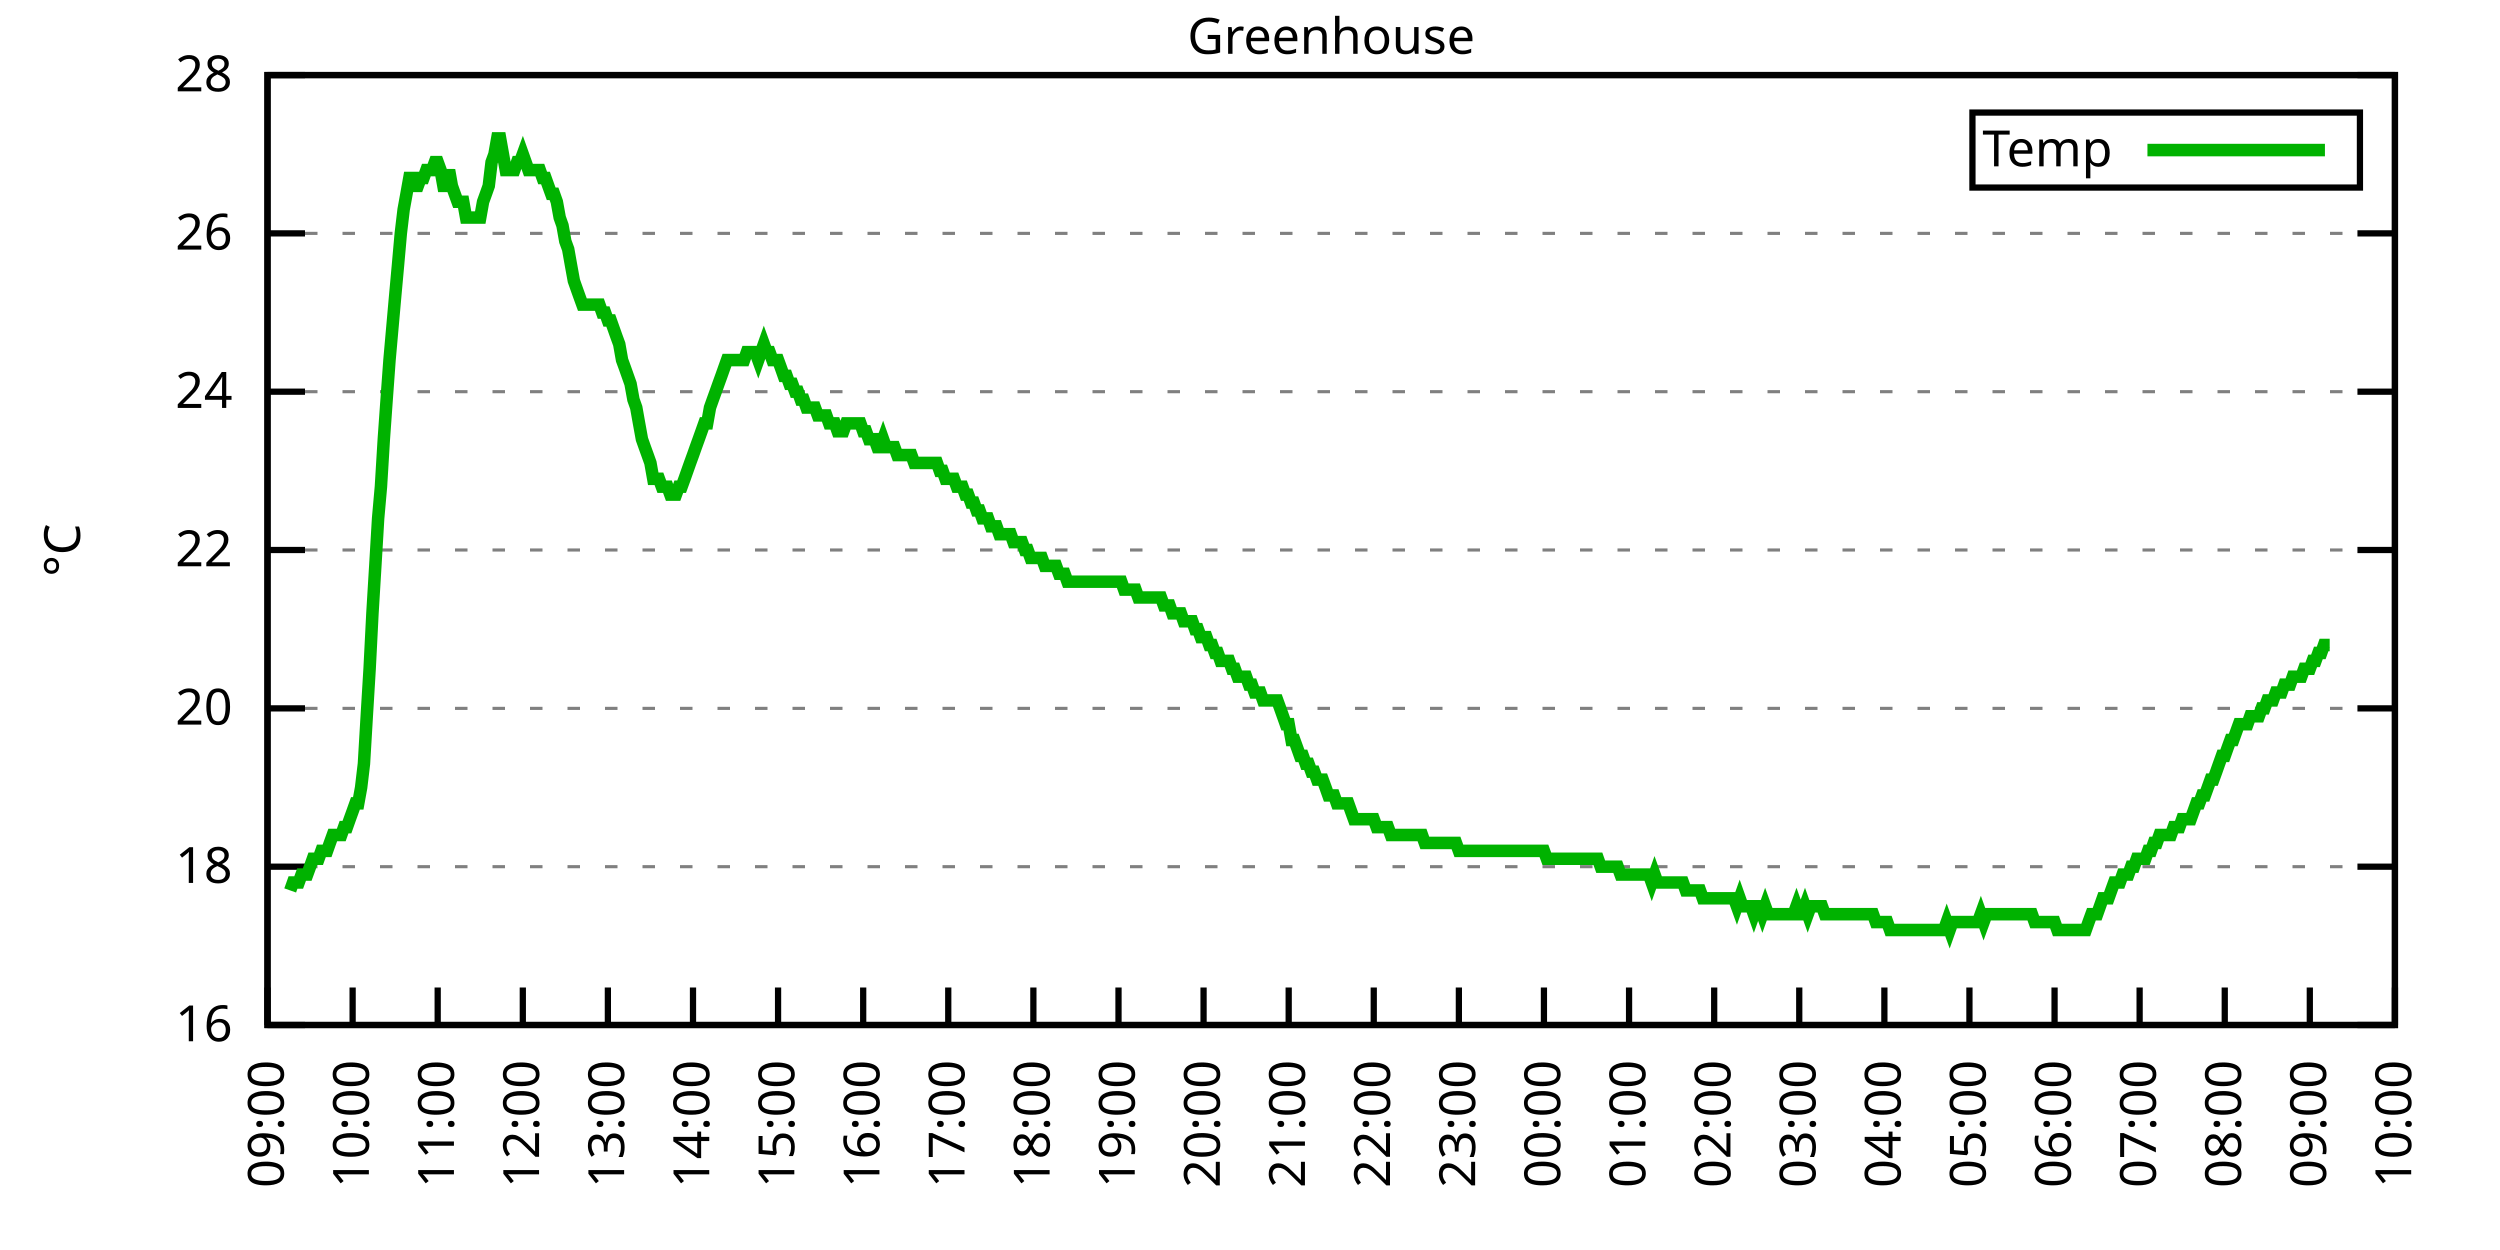
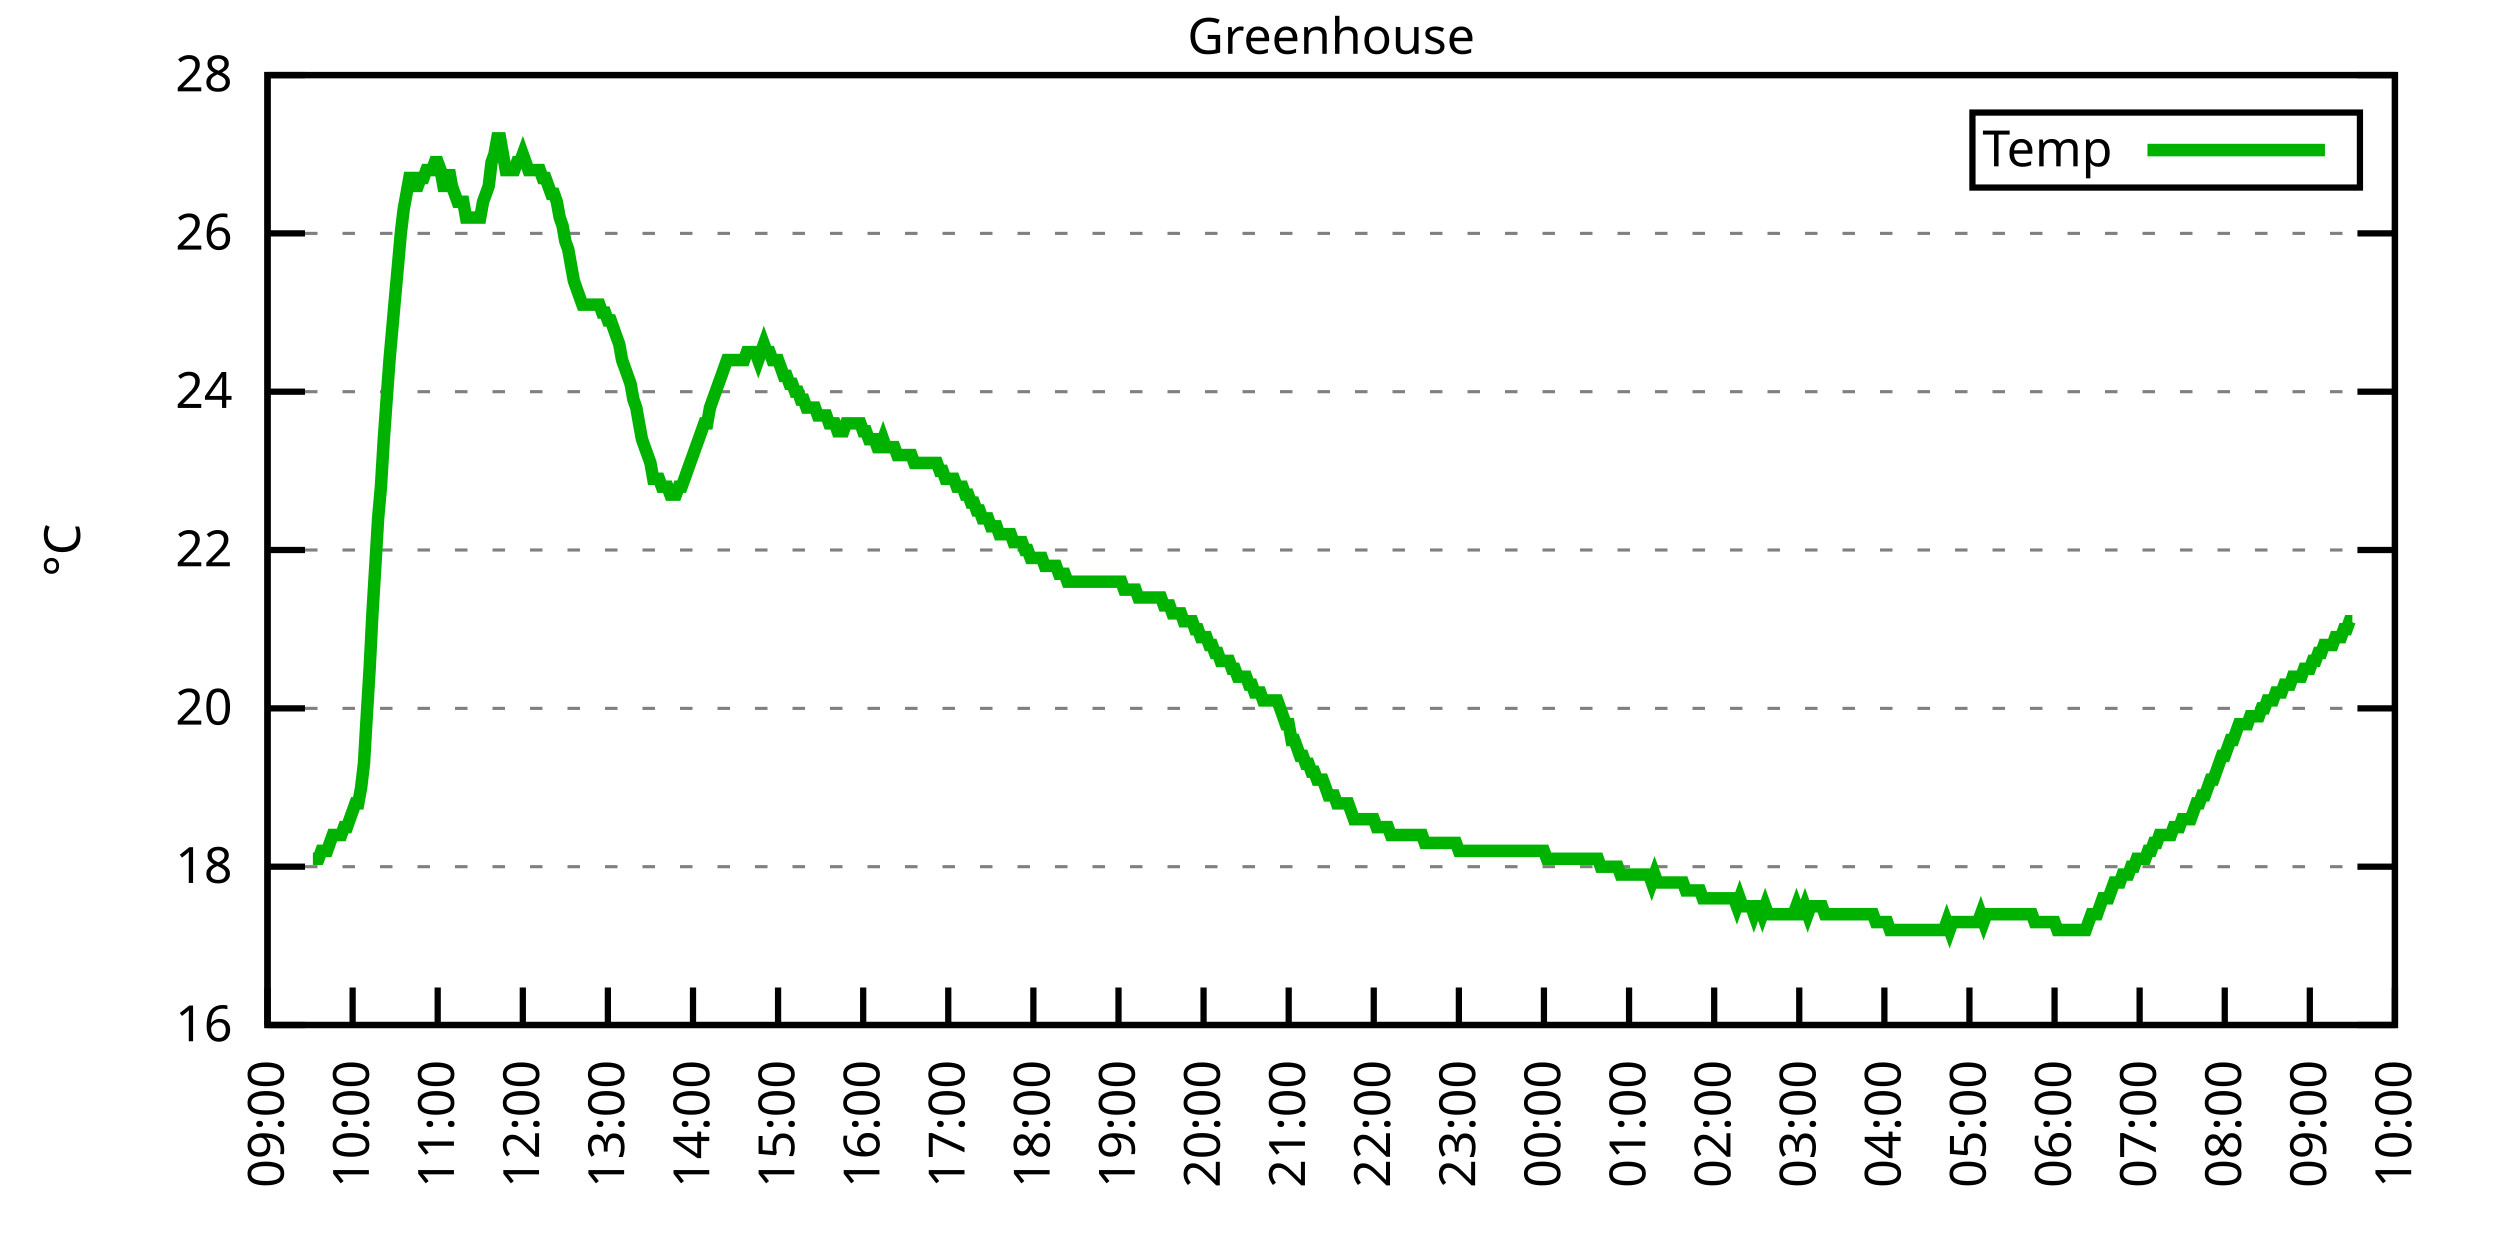
<svg xmlns="http://www.w3.org/2000/svg" xmlns:xlink="http://www.w3.org/1999/xlink" width="400" height="200" viewBox="0 0 400 200">
  <g id="gnuplot_canvas">
    <rect x="0" y="0" width="400" height="200" fill="none" />
    <defs>
      <circle id="gpDot" r="0.5" stroke-width="0.5" stroke="currentColor" />
      <path id="gpPt0" stroke-width="0.333" stroke="currentColor" d="M-1,0 h2 M0,-1 v2" />
      <path id="gpPt1" stroke-width="0.333" stroke="currentColor" d="M-1,-1 L1,1 M1,-1 L-1,1" />
      <path id="gpPt2" stroke-width="0.333" stroke="currentColor" d="M-1,0 L1,0 M0,-1 L0,1 M-1,-1 L1,1 M-1,1 L1,-1" />
      <rect id="gpPt3" stroke-width="0.333" stroke="currentColor" x="-1" y="-1" width="2" height="2" />
      <rect id="gpPt4" stroke-width="0.333" stroke="currentColor" fill="currentColor" x="-1" y="-1" width="2" height="2" />
      <circle id="gpPt5" stroke-width="0.333" stroke="currentColor" cx="0" cy="0" r="1" />
      <use xlink:href="#gpPt5" id="gpPt6" fill="currentColor" stroke="none" />
      <path id="gpPt7" stroke-width="0.333" stroke="currentColor" d="M0,-1.33 L-1.33,0.67 L1.33,0.67 z" />
      <use xlink:href="#gpPt7" id="gpPt8" fill="currentColor" stroke="none" />
      <use xlink:href="#gpPt7" id="gpPt9" stroke="currentColor" transform="rotate(180)" />
      <use xlink:href="#gpPt9" id="gpPt10" fill="currentColor" stroke="none" />
      <use xlink:href="#gpPt3" id="gpPt11" stroke="currentColor" transform="rotate(45)" />
      <use xlink:href="#gpPt11" id="gpPt12" fill="currentColor" stroke="none" />
      <path id="gpPt13" stroke-width="0.333" stroke="currentColor" d="M0,1.330 L1.265,0.411 L0.782,-1.067 L-0.782,-1.076 L-1.265,0.411 z" />
      <use xlink:href="#gpPt13" id="gpPt14" fill="currentColor" stroke="none" />
      <filter id="textbox" filterUnits="objectBoundingBox" x="0" y="0" height="1" width="1">
        <feFlood flood-color="white" flood-opacity="1" result="bgnd" />
        <feComposite in="SourceGraphic" in2="bgnd" operator="atop" />
      </filter>
      <filter id="greybox" filterUnits="objectBoundingBox" x="0" y="0" height="1" width="1">
        <feFlood flood-color="lightgrey" flood-opacity="1" result="grey" />
        <feComposite in="SourceGraphic" in2="grey" operator="atop" />
      </filter>
    </defs>
    <g fill="none" color="white" stroke="currentColor" stroke-width="1.00" stroke-linecap="butt" stroke-linejoin="miter">
</g>
    <g fill="none" color="black" stroke="currentColor" stroke-width="1.00" stroke-linecap="butt" stroke-linejoin="miter">
      <g stroke="none" shape-rendering="crispEdges">
        <polygon fill="rgb(255, 255, 255)" points="42.80,164.00 383.18,164.00 383.18,12.02 42.80,12.02 " />
      </g>
    </g>
    <g fill="none" color="black" stroke="currentColor" stroke-width="1.00" stroke-linecap="butt" stroke-linejoin="miter">
</g>
    <g fill="none" color="black" stroke="black" stroke-width="0.50" stroke-linecap="butt" stroke-linejoin="miter">
</g>
    <g fill="none" color="gray" stroke="currentColor" stroke-width="0.50" stroke-linecap="butt" stroke-linejoin="miter">
      <path stroke="gray" stroke-dasharray="2,4" class="gridline" d="M42.80,164.00 L383.19,164.00  " />
    </g>
    <g fill="none" color="gray" stroke="gray" stroke-width="1.00" stroke-linecap="butt" stroke-linejoin="miter">
</g>
    <g fill="none" color="black" stroke="currentColor" stroke-width="1.00" stroke-linecap="butt" stroke-linejoin="miter">
      <path stroke="black" d="M42.80,164.00 L48.80,164.00 M383.19,164.00 L377.19,164.00  " />
      <g transform="translate(37.20,166.60)" stroke="none" fill="black" font-family="Sans" font-size="8.00" text-anchor="end">
        <text>
          <tspan font-family="Sans"> 16</tspan>
        </text>
      </g>
    </g>
    <g fill="none" color="black" stroke="currentColor" stroke-width="1.00" stroke-linecap="butt" stroke-linejoin="miter">
</g>
    <g fill="none" color="black" stroke="black" stroke-width="0.50" stroke-linecap="butt" stroke-linejoin="miter">
</g>
    <g fill="none" color="gray" stroke="currentColor" stroke-width="0.50" stroke-linecap="butt" stroke-linejoin="miter">
      <path stroke="gray" stroke-dasharray="2,4" class="gridline" d="M42.80,138.67 L383.19,138.67  " />
    </g>
    <g fill="none" color="gray" stroke="gray" stroke-width="1.00" stroke-linecap="butt" stroke-linejoin="miter">
</g>
    <g fill="none" color="black" stroke="currentColor" stroke-width="1.00" stroke-linecap="butt" stroke-linejoin="miter">
      <path stroke="black" d="M42.80,138.67 L48.80,138.67 M383.19,138.67 L377.19,138.67  " />
      <g transform="translate(37.20,141.27)" stroke="none" fill="black" font-family="Sans" font-size="8.00" text-anchor="end">
        <text>
          <tspan font-family="Sans"> 18</tspan>
        </text>
      </g>
    </g>
    <g fill="none" color="black" stroke="currentColor" stroke-width="1.00" stroke-linecap="butt" stroke-linejoin="miter">
</g>
    <g fill="none" color="black" stroke="black" stroke-width="0.50" stroke-linecap="butt" stroke-linejoin="miter">
</g>
    <g fill="none" color="gray" stroke="currentColor" stroke-width="0.50" stroke-linecap="butt" stroke-linejoin="miter">
      <path stroke="gray" stroke-dasharray="2,4" class="gridline" d="M42.80,113.34 L383.19,113.34  " />
    </g>
    <g fill="none" color="gray" stroke="gray" stroke-width="1.00" stroke-linecap="butt" stroke-linejoin="miter">
</g>
    <g fill="none" color="black" stroke="currentColor" stroke-width="1.00" stroke-linecap="butt" stroke-linejoin="miter">
      <path stroke="black" d="M42.80,113.34 L48.80,113.34 M383.19,113.34 L377.19,113.34  " />
      <g transform="translate(37.20,115.94)" stroke="none" fill="black" font-family="Sans" font-size="8.00" text-anchor="end">
        <text>
          <tspan font-family="Sans"> 20</tspan>
        </text>
      </g>
    </g>
    <g fill="none" color="black" stroke="currentColor" stroke-width="1.00" stroke-linecap="butt" stroke-linejoin="miter">
</g>
    <g fill="none" color="black" stroke="black" stroke-width="0.50" stroke-linecap="butt" stroke-linejoin="miter">
</g>
    <g fill="none" color="gray" stroke="currentColor" stroke-width="0.50" stroke-linecap="butt" stroke-linejoin="miter">
      <path stroke="gray" stroke-dasharray="2,4" class="gridline" d="M42.80,88.00 L383.19,88.00  " />
    </g>
    <g fill="none" color="gray" stroke="gray" stroke-width="1.00" stroke-linecap="butt" stroke-linejoin="miter">
</g>
    <g fill="none" color="black" stroke="currentColor" stroke-width="1.00" stroke-linecap="butt" stroke-linejoin="miter">
      <path stroke="black" d="M42.80,88.00 L48.80,88.00 M383.19,88.00 L377.19,88.00  " />
      <g transform="translate(37.20,90.60)" stroke="none" fill="black" font-family="Sans" font-size="8.00" text-anchor="end">
        <text>
          <tspan font-family="Sans"> 22</tspan>
        </text>
      </g>
    </g>
    <g fill="none" color="black" stroke="currentColor" stroke-width="1.00" stroke-linecap="butt" stroke-linejoin="miter">
</g>
    <g fill="none" color="black" stroke="black" stroke-width="0.50" stroke-linecap="butt" stroke-linejoin="miter">
</g>
    <g fill="none" color="gray" stroke="currentColor" stroke-width="0.50" stroke-linecap="butt" stroke-linejoin="miter">
      <path stroke="gray" stroke-dasharray="2,4" class="gridline" d="M42.80,62.67 L383.19,62.67  " />
    </g>
    <g fill="none" color="gray" stroke="gray" stroke-width="1.00" stroke-linecap="butt" stroke-linejoin="miter">
</g>
    <g fill="none" color="black" stroke="currentColor" stroke-width="1.00" stroke-linecap="butt" stroke-linejoin="miter">
      <path stroke="black" d="M42.80,62.67 L48.80,62.67 M383.19,62.67 L377.19,62.67  " />
      <g transform="translate(37.20,65.27)" stroke="none" fill="black" font-family="Sans" font-size="8.00" text-anchor="end">
        <text>
          <tspan font-family="Sans"> 24</tspan>
        </text>
      </g>
    </g>
    <g fill="none" color="black" stroke="currentColor" stroke-width="1.00" stroke-linecap="butt" stroke-linejoin="miter">
</g>
    <g fill="none" color="black" stroke="black" stroke-width="0.50" stroke-linecap="butt" stroke-linejoin="miter">
</g>
    <g fill="none" color="gray" stroke="currentColor" stroke-width="0.50" stroke-linecap="butt" stroke-linejoin="miter">
      <path stroke="gray" stroke-dasharray="2,4" class="gridline" d="M42.80,37.34 L383.19,37.34  " />
    </g>
    <g fill="none" color="gray" stroke="gray" stroke-width="1.00" stroke-linecap="butt" stroke-linejoin="miter">
</g>
    <g fill="none" color="black" stroke="currentColor" stroke-width="1.00" stroke-linecap="butt" stroke-linejoin="miter">
      <path stroke="black" d="M42.80,37.34 L48.80,37.34 M383.19,37.34 L377.19,37.34  " />
      <g transform="translate(37.20,39.94)" stroke="none" fill="black" font-family="Sans" font-size="8.00" text-anchor="end">
        <text>
          <tspan font-family="Sans"> 26</tspan>
        </text>
      </g>
    </g>
    <g fill="none" color="black" stroke="currentColor" stroke-width="1.00" stroke-linecap="butt" stroke-linejoin="miter">
</g>
    <g fill="none" color="black" stroke="black" stroke-width="0.50" stroke-linecap="butt" stroke-linejoin="miter">
</g>
    <g fill="none" color="gray" stroke="currentColor" stroke-width="0.50" stroke-linecap="butt" stroke-linejoin="miter">
      <path stroke="gray" stroke-dasharray="2,4" class="gridline" d="M42.80,12.01 L383.19,12.01  " />
    </g>
    <g fill="none" color="gray" stroke="gray" stroke-width="1.00" stroke-linecap="butt" stroke-linejoin="miter">
</g>
    <g fill="none" color="black" stroke="currentColor" stroke-width="1.00" stroke-linecap="butt" stroke-linejoin="miter">
      <path stroke="black" d="M42.80,12.01 L48.80,12.01 M383.19,12.01 L377.19,12.01  " />
      <g transform="translate(37.20,14.61)" stroke="none" fill="black" font-family="Sans" font-size="8.00" text-anchor="end">
        <text>
          <tspan font-family="Sans"> 28</tspan>
        </text>
      </g>
    </g>
    <g fill="none" color="black" stroke="currentColor" stroke-width="1.00" stroke-linecap="butt" stroke-linejoin="miter">
      <path stroke="black" d="M42.80,164.00 L42.80,158.00  " />
      <g transform="translate(45.40,169.60) rotate(270.00)" stroke="none" fill="black" font-family="Sans" font-size="8.00" text-anchor="end">
        <text>
          <tspan font-family="Sans">09:00</tspan>
        </text>
      </g>
    </g>
    <g fill="none" color="black" stroke="currentColor" stroke-width="1.00" stroke-linecap="butt" stroke-linejoin="miter">
      <path stroke="black" d="M56.42,164.00 L56.42,158.00  " />
      <g transform="translate(59.02,169.60) rotate(270.00)" stroke="none" fill="black" font-family="Sans" font-size="8.00" text-anchor="end">
        <text>
          <tspan font-family="Sans">10:00</tspan>
        </text>
      </g>
    </g>
    <g fill="none" color="black" stroke="currentColor" stroke-width="1.00" stroke-linecap="butt" stroke-linejoin="miter">
      <path stroke="black" d="M70.03,164.00 L70.03,158.00  " />
      <g transform="translate(72.63,169.60) rotate(270.00)" stroke="none" fill="black" font-family="Sans" font-size="8.00" text-anchor="end">
        <text>
          <tspan font-family="Sans">11:00</tspan>
        </text>
      </g>
    </g>
    <g fill="none" color="black" stroke="currentColor" stroke-width="1.00" stroke-linecap="butt" stroke-linejoin="miter">
      <path stroke="black" d="M83.65,164.00 L83.65,158.00  " />
      <g transform="translate(86.25,169.60) rotate(270.00)" stroke="none" fill="black" font-family="Sans" font-size="8.00" text-anchor="end">
        <text>
          <tspan font-family="Sans">12:00</tspan>
        </text>
      </g>
    </g>
    <g fill="none" color="black" stroke="currentColor" stroke-width="1.00" stroke-linecap="butt" stroke-linejoin="miter">
      <path stroke="black" d="M97.26,164.00 L97.26,158.00  " />
      <g transform="translate(99.86,169.60) rotate(270.00)" stroke="none" fill="black" font-family="Sans" font-size="8.00" text-anchor="end">
        <text>
          <tspan font-family="Sans">13:00</tspan>
        </text>
      </g>
    </g>
    <g fill="none" color="black" stroke="currentColor" stroke-width="1.00" stroke-linecap="butt" stroke-linejoin="miter">
      <path stroke="black" d="M110.88,164.00 L110.88,158.00  " />
      <g transform="translate(113.48,169.60) rotate(270.00)" stroke="none" fill="black" font-family="Sans" font-size="8.00" text-anchor="end">
        <text>
          <tspan font-family="Sans">14:00</tspan>
        </text>
      </g>
    </g>
    <g fill="none" color="black" stroke="currentColor" stroke-width="1.00" stroke-linecap="butt" stroke-linejoin="miter">
      <path stroke="black" d="M124.49,164.00 L124.49,158.00  " />
      <g transform="translate(127.09,169.60) rotate(270.00)" stroke="none" fill="black" font-family="Sans" font-size="8.00" text-anchor="end">
        <text>
          <tspan font-family="Sans">15:00</tspan>
        </text>
      </g>
    </g>
    <g fill="none" color="black" stroke="currentColor" stroke-width="1.00" stroke-linecap="butt" stroke-linejoin="miter">
      <path stroke="black" d="M138.11,164.00 L138.11,158.00  " />
      <g transform="translate(140.71,169.60) rotate(270.00)" stroke="none" fill="black" font-family="Sans" font-size="8.00" text-anchor="end">
        <text>
          <tspan font-family="Sans">16:00</tspan>
        </text>
      </g>
    </g>
    <g fill="none" color="black" stroke="currentColor" stroke-width="1.00" stroke-linecap="butt" stroke-linejoin="miter">
      <path stroke="black" d="M151.72,164.00 L151.72,158.00  " />
      <g transform="translate(154.32,169.60) rotate(270.00)" stroke="none" fill="black" font-family="Sans" font-size="8.00" text-anchor="end">
        <text>
          <tspan font-family="Sans">17:00</tspan>
        </text>
      </g>
    </g>
    <g fill="none" color="black" stroke="currentColor" stroke-width="1.00" stroke-linecap="butt" stroke-linejoin="miter">
      <path stroke="black" d="M165.34,164.00 L165.34,158.00  " />
      <g transform="translate(167.94,169.60) rotate(270.00)" stroke="none" fill="black" font-family="Sans" font-size="8.00" text-anchor="end">
        <text>
          <tspan font-family="Sans">18:00</tspan>
        </text>
      </g>
    </g>
    <g fill="none" color="black" stroke="currentColor" stroke-width="1.00" stroke-linecap="butt" stroke-linejoin="miter">
      <path stroke="black" d="M178.96,164.00 L178.96,158.00  " />
      <g transform="translate(181.56,169.60) rotate(270.00)" stroke="none" fill="black" font-family="Sans" font-size="8.00" text-anchor="end">
        <text>
          <tspan font-family="Sans">19:00</tspan>
        </text>
      </g>
    </g>
    <g fill="none" color="black" stroke="currentColor" stroke-width="1.00" stroke-linecap="butt" stroke-linejoin="miter">
      <path stroke="black" d="M192.57,164.00 L192.57,158.00  " />
      <g transform="translate(195.17,169.60) rotate(270.00)" stroke="none" fill="black" font-family="Sans" font-size="8.00" text-anchor="end">
        <text>
          <tspan font-family="Sans">20:00</tspan>
        </text>
      </g>
    </g>
    <g fill="none" color="black" stroke="currentColor" stroke-width="1.00" stroke-linecap="butt" stroke-linejoin="miter">
      <path stroke="black" d="M206.19,164.00 L206.19,158.00  " />
      <g transform="translate(208.79,169.60) rotate(270.00)" stroke="none" fill="black" font-family="Sans" font-size="8.00" text-anchor="end">
        <text>
          <tspan font-family="Sans">21:00</tspan>
        </text>
      </g>
    </g>
    <g fill="none" color="black" stroke="currentColor" stroke-width="1.00" stroke-linecap="butt" stroke-linejoin="miter">
      <path stroke="black" d="M219.80,164.00 L219.80,158.00  " />
      <g transform="translate(222.40,169.60) rotate(270.00)" stroke="none" fill="black" font-family="Sans" font-size="8.00" text-anchor="end">
        <text>
          <tspan font-family="Sans">22:00</tspan>
        </text>
      </g>
    </g>
    <g fill="none" color="black" stroke="currentColor" stroke-width="1.00" stroke-linecap="butt" stroke-linejoin="miter">
      <path stroke="black" d="M233.42,164.00 L233.42,158.00  " />
      <g transform="translate(236.02,169.60) rotate(270.00)" stroke="none" fill="black" font-family="Sans" font-size="8.00" text-anchor="end">
        <text>
          <tspan font-family="Sans">23:00</tspan>
        </text>
      </g>
    </g>
    <g fill="none" color="black" stroke="currentColor" stroke-width="1.00" stroke-linecap="butt" stroke-linejoin="miter">
      <path stroke="black" d="M247.03,164.00 L247.03,158.00  " />
      <g transform="translate(249.63,169.60) rotate(270.00)" stroke="none" fill="black" font-family="Sans" font-size="8.00" text-anchor="end">
        <text>
          <tspan font-family="Sans">00:00</tspan>
        </text>
      </g>
    </g>
    <g fill="none" color="black" stroke="currentColor" stroke-width="1.00" stroke-linecap="butt" stroke-linejoin="miter">
      <path stroke="black" d="M260.65,164.00 L260.65,158.00  " />
      <g transform="translate(263.25,169.60) rotate(270.00)" stroke="none" fill="black" font-family="Sans" font-size="8.00" text-anchor="end">
        <text>
          <tspan font-family="Sans">01:00</tspan>
        </text>
      </g>
    </g>
    <g fill="none" color="black" stroke="currentColor" stroke-width="1.00" stroke-linecap="butt" stroke-linejoin="miter">
      <path stroke="black" d="M274.27,164.00 L274.27,158.00  " />
      <g transform="translate(276.87,169.60) rotate(270.00)" stroke="none" fill="black" font-family="Sans" font-size="8.00" text-anchor="end">
        <text>
          <tspan font-family="Sans">02:00</tspan>
        </text>
      </g>
    </g>
    <g fill="none" color="black" stroke="currentColor" stroke-width="1.00" stroke-linecap="butt" stroke-linejoin="miter">
      <path stroke="black" d="M287.88,164.00 L287.88,158.00  " />
      <g transform="translate(290.48,169.60) rotate(270.00)" stroke="none" fill="black" font-family="Sans" font-size="8.00" text-anchor="end">
        <text>
          <tspan font-family="Sans">03:00</tspan>
        </text>
      </g>
    </g>
    <g fill="none" color="black" stroke="currentColor" stroke-width="1.00" stroke-linecap="butt" stroke-linejoin="miter">
      <path stroke="black" d="M301.50,164.00 L301.50,158.00  " />
      <g transform="translate(304.10,169.60) rotate(270.00)" stroke="none" fill="black" font-family="Sans" font-size="8.00" text-anchor="end">
        <text>
          <tspan font-family="Sans">04:00</tspan>
        </text>
      </g>
    </g>
    <g fill="none" color="black" stroke="currentColor" stroke-width="1.00" stroke-linecap="butt" stroke-linejoin="miter">
      <path stroke="black" d="M315.11,164.00 L315.11,158.00  " />
      <g transform="translate(317.71,169.60) rotate(270.00)" stroke="none" fill="black" font-family="Sans" font-size="8.00" text-anchor="end">
        <text>
          <tspan font-family="Sans">05:00</tspan>
        </text>
      </g>
    </g>
    <g fill="none" color="black" stroke="currentColor" stroke-width="1.00" stroke-linecap="butt" stroke-linejoin="miter">
      <path stroke="black" d="M328.73,164.00 L328.73,158.00  " />
      <g transform="translate(331.33,169.60) rotate(270.00)" stroke="none" fill="black" font-family="Sans" font-size="8.00" text-anchor="end">
        <text>
          <tspan font-family="Sans">06:00</tspan>
        </text>
      </g>
    </g>
    <g fill="none" color="black" stroke="currentColor" stroke-width="1.00" stroke-linecap="butt" stroke-linejoin="miter">
      <path stroke="black" d="M342.34,164.00 L342.34,158.00  " />
      <g transform="translate(344.94,169.60) rotate(270.00)" stroke="none" fill="black" font-family="Sans" font-size="8.00" text-anchor="end">
        <text>
          <tspan font-family="Sans">07:00</tspan>
        </text>
      </g>
    </g>
    <g fill="none" color="black" stroke="currentColor" stroke-width="1.00" stroke-linecap="butt" stroke-linejoin="miter">
      <path stroke="black" d="M355.96,164.00 L355.96,158.00  " />
      <g transform="translate(358.56,169.60) rotate(270.00)" stroke="none" fill="black" font-family="Sans" font-size="8.00" text-anchor="end">
        <text>
          <tspan font-family="Sans">08:00</tspan>
        </text>
      </g>
    </g>
    <g fill="none" color="black" stroke="currentColor" stroke-width="1.00" stroke-linecap="butt" stroke-linejoin="miter">
      <path stroke="black" d="M369.57,164.00 L369.57,158.00  " />
      <g transform="translate(372.17,169.60) rotate(270.00)" stroke="none" fill="black" font-family="Sans" font-size="8.00" text-anchor="end">
        <text>
          <tspan font-family="Sans">09:00</tspan>
        </text>
      </g>
    </g>
    <g fill="none" color="black" stroke="currentColor" stroke-width="1.00" stroke-linecap="butt" stroke-linejoin="miter">
      <path stroke="black" d="M383.19,164.00 L383.19,158.00  " />
      <g transform="translate(385.79,169.60) rotate(270.00)" stroke="none" fill="black" font-family="Sans" font-size="8.00" text-anchor="end">
        <text>
          <tspan font-family="Sans">10:00</tspan>
        </text>
      </g>
    </g>
    <g fill="none" color="black" stroke="currentColor" stroke-width="1.00" stroke-linecap="butt" stroke-linejoin="miter">
</g>
    <g fill="none" color="black" stroke="currentColor" stroke-width="1.00" stroke-linecap="butt" stroke-linejoin="miter">
      <path stroke="black" d="M42.80,12.01 L42.80,164.00 L383.19,164.00 L383.19,12.01 L42.80,12.01 Z  " />
    </g>
    <g fill="none" color="black" stroke="currentColor" stroke-width="1.00" stroke-linecap="butt" stroke-linejoin="miter">
</g>
    <g fill="none" color="black" stroke="currentColor" stroke-width="1.00" stroke-linecap="butt" stroke-linejoin="miter">
      <path stroke="black" d="M315.59,30.01 L315.59,18.01 L377.59,18.01 L377.59,30.01 L315.59,30.01 Z  " />
    </g>
    <g id="Greenhouse_plot_1">
      <g fill="none" color="white" stroke="black" stroke-width="2.00" stroke-linecap="butt" stroke-linejoin="miter">
</g>
      <g fill="none" color="black" stroke="currentColor" stroke-width="2.00" stroke-linecap="butt" stroke-linejoin="miter">
        <g transform="translate(337.99,26.61)" stroke="none" fill="black" font-family="Sans" font-size="8.00" text-anchor="end">
          <text>
            <tspan font-family="Sans">Temp</tspan>
          </text>
        </g>
      </g>
      <g fill="none" color="black" stroke="currentColor" stroke-width="2.00" stroke-linecap="butt" stroke-linejoin="miter">
-         <path stroke="rgb(  0, 178,   0)" d="M343.59,24.01 L371.99,24.01 M46.43,142.47 L46.88,141.20 L47.34,141.20 L47.79,141.20 L48.25,139.93 L48.70,139.93   L49.15,139.93 L49.61,138.67 L50.06,137.40 L50.52,137.40 L50.97,137.40 L51.42,136.14 L51.88,136.14 L52.33,136.14   L52.78,134.87 L53.24,133.60 L53.69,133.60 L54.15,133.60 L54.60,133.60 L55.05,132.34 L55.51,132.34 L55.96,131.07   L56.42,129.80 L56.87,128.54 L57.32,128.54 L57.78,126.00 L58.23,122.20 L58.68,114.60 L59.14,107.00 L59.59,98.14   L60.05,90.54 L60.50,82.94 L60.95,77.87 L61.41,70.27 L61.86,63.94 L62.32,57.61 L62.77,52.54 L63.22,47.47   L63.68,42.41 L64.13,37.34 L64.58,33.54 L65.04,31.01 L65.49,28.48 L65.95,28.48 L66.40,29.74 L66.85,29.74   L67.31,28.48 L67.76,28.48 L68.22,27.21 L68.67,27.21 L69.12,27.21 L69.58,25.94 L70.03,25.94 L70.49,27.21   L70.94,29.74 L71.39,29.74 L71.85,27.21 L72.30,29.74 L72.75,31.01 L73.21,32.28 L73.66,32.28 L74.12,32.28   L74.57,34.81 L75.02,34.81 L75.48,34.81 L75.93,34.81 L76.39,34.81 L76.84,34.81 L77.29,32.28 L77.75,31.01   L78.20,29.74 L78.65,25.94 L79.11,24.68 L79.56,22.14 L80.02,22.14 L80.47,24.68 L80.92,27.21 L81.38,27.21   L81.83,27.21 L82.29,27.21 L82.74,25.94 L83.19,25.94 L83.65,24.68 L84.10,25.94 L84.55,27.21 L85.01,27.21   L85.46,27.21 L85.92,27.21 L86.37,27.21 L86.82,28.48 L87.28,28.48 L87.73,29.74 L88.19,31.01 L88.64,31.01   L89.09,32.28 L89.55,34.81 L90.00,36.08 L90.45,38.61 L90.91,39.87 L91.36,42.41 L91.82,44.94 L92.27,46.21   L92.72,47.47 L93.18,48.74 L93.63,48.74 L94.09,48.74 L94.54,48.74 L94.99,48.74 L95.45,48.74 L95.90,48.74   L96.35,50.01 L96.81,50.01 L97.26,51.27 L97.72,51.27 L98.17,52.54 L98.62,53.81 L99.08,55.07 L99.53,57.61   L99.99,58.87 L100.44,60.14 L100.89,61.41 L101.35,63.94 L101.80,65.21 L102.25,67.74 L102.71,70.27 L103.16,71.54   L103.62,72.81 L104.07,74.07 L104.52,76.61 L104.98,76.61 L105.43,76.61 L105.89,77.87 L106.34,77.87 L106.79,77.87   L107.25,79.14 L107.70,79.14 L108.15,79.14 L108.61,77.87 L109.06,77.87 L109.52,76.61 L109.97,75.34 L110.42,74.07   L110.88,72.81 L111.33,71.54 L111.79,70.27 L112.24,69.01 L112.69,67.74 L113.15,67.74 L113.60,65.21 L114.05,63.94   L114.51,62.67 L114.96,61.41 L115.42,60.14 L115.87,58.87 L116.32,57.61 L116.78,57.61 L117.23,57.61 L117.69,57.61   L118.14,57.61 L118.59,57.61 L119.05,57.61 L119.50,56.34 L119.96,56.34 L120.41,56.34 L120.86,56.34 L121.32,57.61   L121.77,56.34 L122.22,55.07 L122.68,56.34 L123.13,56.34 L123.59,57.61 L124.04,57.61 L124.49,57.61 L124.95,58.87   L125.40,60.14 L125.86,60.14 L126.31,61.41 L126.76,61.41 L127.22,62.67 L127.67,62.67 L128.12,63.94 L128.58,63.94   L129.03,65.21 L129.49,65.21 L129.94,65.21 L130.39,65.21 L130.85,66.47 L131.30,66.47 L131.76,66.47 L132.21,66.47   L132.66,67.74 L133.12,67.74 L133.57,67.74 L134.02,69.01 L134.48,69.01 L134.93,69.01 L135.39,67.74 L135.84,67.74   L136.29,67.74 L136.75,67.74 L137.20,67.74 L137.66,67.74 L138.11,69.01 L138.56,69.01 L139.02,70.27 L139.47,70.27   L139.92,70.27 L140.38,71.54 L140.83,71.54 L141.29,70.27 L141.74,71.54 L142.19,71.54 L142.65,71.54 L143.10,71.54   L143.56,72.81 L144.01,72.81 L144.46,72.81 L144.92,72.81 L145.37,72.81 L145.82,72.81 L146.28,74.07 L146.73,74.07   L147.19,74.07 L147.64,74.07 L148.09,74.07 L148.55,74.07 L149.00,74.07 L149.46,74.07 L149.91,74.07 L150.36,75.34   L150.82,75.34 L151.27,76.61 L151.72,76.61 L152.18,76.61 L152.63,76.61 L153.09,77.87 L153.54,77.87 L153.99,77.87   L154.45,79.14 L154.90,79.14 L155.36,80.41 L155.81,80.41 L156.26,81.67 L156.72,81.67 L157.17,82.94 L157.62,82.94   L158.08,82.94 L158.53,84.21 L158.99,84.21 L159.44,84.21 L159.89,85.47 L160.35,85.47 L160.80,85.47 L161.26,85.47   L161.71,85.47 L162.16,86.74 L162.62,86.74 L163.07,86.74 L163.52,86.74 L163.98,88.00 L164.43,88.00 L164.89,89.27   L165.34,89.27 L165.79,89.27 L166.25,89.27 L166.70,89.27 L167.16,90.54 L167.61,90.54 L168.06,90.54 L168.52,90.54   L168.97,90.54 L169.43,91.80 L169.88,91.80 L170.33,91.80 L170.79,93.07 L171.24,93.07 L171.69,93.07 L172.15,93.07   L172.60,93.07 L173.06,93.07 L173.51,93.07 L173.96,93.07 L174.42,93.07 L174.87,93.07 L175.33,93.07 L175.78,93.07   L176.23,93.07 L176.69,93.07 L177.14,93.07 L177.59,93.07 L178.05,93.07 L178.50,93.07 L178.96,93.07 L179.41,93.07   L179.86,94.34 L180.32,94.34 L180.77,94.34 L181.23,94.34 L181.68,94.34 L182.13,95.60 L182.59,95.60 L183.04,95.60   L183.49,95.60 L183.95,95.60 L184.40,95.60 L184.86,95.60 L185.31,95.60 L185.76,95.60 L186.22,96.87 L186.67,96.87   L187.13,96.87 L187.58,98.14 L188.03,98.14 L188.49,98.14 L188.94,98.14 L189.39,99.40 L189.85,99.40 L190.30,99.40   L190.76,99.40 L191.21,100.67 L191.66,100.67 L192.12,101.94 L192.57,101.94 L193.03,101.94 L193.48,103.20 L193.93,103.20   L194.39,104.47 L194.84,104.47 L195.29,105.74 L195.75,105.74 L196.20,105.74 L196.66,105.74 L197.11,107.00 L197.56,107.00   L198.02,108.27 L198.47,108.27 L198.93,108.27 L199.38,108.27 L199.83,109.54 L200.29,109.54 L200.74,110.80 L201.19,110.80   L201.65,110.80 L202.10,112.07 L202.56,112.07 L203.01,112.07 L203.46,112.07 L203.92,112.07 L204.37,112.07 L204.83,113.34   L205.28,114.60 L205.73,115.87 L206.19,115.87 L206.64,118.40 L207.09,118.40 L207.55,119.67 L208.00,120.94 L208.46,120.94   L208.91,122.20 L209.36,122.20 L209.82,123.47 L210.27,123.47 L210.73,124.74 L211.18,124.74 L211.63,124.74 L212.09,126.00   L212.54,127.27 L213.00,127.27 L213.45,127.27 L213.90,128.54 L214.36,128.54 L214.81,128.54 L215.26,128.54 L215.72,128.54   L216.17,129.80 L216.63,131.07 L217.08,131.07 L217.53,131.07 L217.99,131.07 L218.44,131.07 L218.90,131.07 L219.35,131.07   L219.80,131.07 L220.26,132.34 L220.71,132.34 L221.16,132.34 L221.62,132.34 L222.07,132.34 L222.53,133.60 L222.98,133.60   L223.43,133.60 L223.89,133.60 L224.34,133.60 L224.80,133.60 L225.25,133.60 L225.70,133.60 L226.16,133.60 L226.61,133.60   L227.06,133.60 L227.52,133.60 L227.97,134.87 L228.43,134.87 L228.88,134.87 L229.33,134.87 L229.79,134.87 L230.24,134.87   L230.70,134.87 L231.15,134.87 L231.60,134.87 L232.06,134.87 L232.51,134.87 L232.96,134.87 L233.42,136.14 L233.87,136.14   L234.33,136.14 L234.78,136.14 L235.23,136.14 L235.69,136.14 L236.14,136.14 L236.60,136.14 L237.05,136.14 L237.50,136.14   L237.96,136.14 L238.41,136.14 L238.86,136.14 L239.32,136.14 L239.77,136.14 L240.23,136.14 L240.68,136.14 L241.13,136.14   L241.59,136.14 L242.04,136.14 L242.50,136.14 L242.95,136.14 L243.40,136.14 L243.86,136.14 L244.31,136.14 L244.76,136.14   L245.22,136.14 L245.67,136.14 L246.13,136.14 L246.58,136.14 L247.03,136.14 L247.49,137.40 L247.94,137.40 L248.40,137.40   L248.85,137.40 L249.30,137.40 L249.76,137.40 L250.21,137.40 L250.66,137.40 L251.12,137.40 L251.57,137.40 L252.03,137.40   L252.48,137.40 L252.93,137.40 L253.39,137.40 L253.84,137.40 L254.30,137.40 L254.75,137.40 L255.20,137.40 L255.66,137.40   L256.11,138.67 L256.56,138.67 L257.02,138.67 L257.47,138.67 L257.93,138.67 L258.38,138.67 L258.83,138.67 L259.29,139.93   L259.74,139.93 L260.20,139.93 L260.65,139.93 L261.10,139.93 L261.56,139.93 L262.01,139.93 L262.47,139.93 L262.92,139.93   L263.37,139.93 L263.83,139.93 L264.28,141.20 L264.73,139.93 L265.19,141.20 L265.64,141.20 L266.10,141.20 L266.55,141.20   L267.00,141.20 L267.46,141.20 L267.91,141.20 L268.37,141.20 L268.82,141.20 L269.27,141.20 L269.73,142.47 L270.18,142.47   L270.63,142.47 L271.09,142.47 L271.54,142.47 L272.00,142.47 L272.45,143.73 L272.90,143.73 L273.36,143.73 L273.81,143.73   L274.27,143.73 L274.72,143.73 L275.17,143.73 L275.63,143.73 L276.08,143.73 L276.53,143.73 L276.99,143.73 L277.44,143.73   L277.90,145.00 L278.35,143.73 L278.80,145.00 L279.26,145.00 L279.71,145.00 L280.17,145.00 L280.62,146.27 L281.07,145.00   L281.53,145.00 L281.98,146.27 L282.43,145.00 L282.89,146.27 L283.34,146.27 L283.80,146.27 L284.25,146.27 L284.70,146.27   L285.16,146.27 L285.61,146.27 L286.07,146.27 L286.52,146.27 L286.97,146.27 L287.43,145.00 L287.88,146.27 L288.33,146.27   L288.79,145.00 L289.24,146.27 L289.70,145.00 L290.15,145.00 L290.60,145.00 L291.06,145.00 L291.51,145.00 L291.97,146.27   L292.42,146.27 L292.87,146.27 L293.33,146.27 L293.78,146.27 L294.23,146.27 L294.69,146.27 L295.14,146.27 L295.60,146.27   L296.05,146.27 L296.50,146.27 L296.96,146.27 L297.41,146.27 L297.87,146.27 L298.32,146.27 L298.77,146.27 L299.23,146.27   L299.68,146.27 L300.13,147.53 L300.59,147.53 L301.04,147.53 L301.50,147.53 L301.95,147.53 L302.40,148.80 L302.86,148.80   L303.31,148.80 L303.77,148.80 L304.22,148.80 L304.67,148.80 L305.13,148.80 L305.58,148.80 L306.03,148.80 L306.49,148.80   L306.94,148.80 L307.40,148.80 L307.85,148.80 L308.30,148.80 L308.76,148.80 L309.21,148.80 L309.67,148.80 L310.12,148.80   L310.57,148.80 L311.03,148.80 L311.48,147.53 L311.94,148.80 L312.39,147.53 L312.84,147.53 L313.30,147.53 L313.75,147.53   L314.20,147.53 L314.66,147.53 L315.11,147.53 L315.57,147.53 L316.02,147.53 L316.47,147.53 L316.93,146.27 L317.38,147.53   L317.84,146.27 L318.29,146.27 L318.74,146.27 L319.20,146.27 L319.65,146.27 L320.10,146.27 L320.56,146.27 L321.01,146.27   L321.47,146.27 L321.92,146.27 L322.37,146.27 L322.83,146.27 L323.28,146.27 L323.74,146.27 L324.19,146.27 L324.64,146.27   L325.10,146.27 L325.55,147.53 L326.00,147.53 L326.46,147.53 L326.91,147.53 L327.37,147.53 L327.82,147.53 L328.27,147.53   L328.73,147.53 L329.18,148.80 L329.64,148.80 L330.09,148.80 L330.54,148.80 L331.00,148.80 L331.45,148.80 L331.90,148.80   L332.36,148.80 L332.81,148.80 L333.27,148.80 L333.72,148.80 L334.17,147.53 L334.63,146.27 L335.08,146.27 L335.54,146.27   L335.99,145.00 L336.44,143.73 L336.90,143.73 L337.35,143.73 L337.80,142.47 L338.26,141.20 L338.71,141.20 L339.17,141.20   L339.62,139.93 L340.07,139.93 L340.53,139.93 L340.98,138.67 L341.44,138.67 L341.89,137.40 L342.34,137.40 L342.80,137.40   L343.25,137.40 L343.70,136.14 L344.16,136.14 L344.61,134.87 L345.07,134.87 L345.52,133.60 L345.97,133.60 L346.43,133.60   L346.88,133.60 L347.34,133.60 L347.79,132.34 L348.24,132.34 L348.70,132.34 L349.15,131.07 L349.60,131.07 L350.06,131.07   L350.51,131.07 L350.97,129.80 L351.42,128.54 L351.87,128.54 L352.33,127.27 L352.78,127.27 L353.24,126.00 L353.69,124.74   L354.14,124.74 L354.60,123.47 L355.05,122.20 L355.50,120.94 L355.96,120.94 L356.41,119.67 L356.87,118.40 L357.32,118.40   L357.77,117.14 L358.23,115.87 L358.68,115.87 L359.14,115.87 L359.59,115.87 L360.04,114.60 L360.50,114.60 L360.95,114.60   L361.41,114.60 L361.86,113.34 L362.31,113.34 L362.77,112.07 L363.22,112.07 L363.67,112.07 L364.13,110.80 L364.58,110.80   L365.04,110.80 L365.49,109.54 L365.94,109.54 L366.40,109.54 L366.85,108.27 L367.31,108.27 L367.76,108.27 L368.21,108.27   L368.67,107.00 L369.12,107.00 L369.57,107.00 L370.03,105.74 L370.48,105.74 L370.94,104.47 L371.39,104.47 L371.84,103.20   L372.30,103.20 L372.75,103.20  " />
+         <path stroke="rgb(  0, 178,   0)" d="M343.59,24.01 L371.99,24.01 M50.06,137.40 L50.52,137.40 L50.97,137.40 L51.42,136.14 L51.88,136.14 L52.33,136.14   L52.78,134.87 L53.24,133.60 L53.69,133.60 L54.15,133.60 L54.60,133.60 L55.05,132.34 L55.51,132.34 L55.96,131.07   L56.42,129.80 L56.87,128.54 L57.32,128.54 L57.78,126.00 L58.23,122.20 L58.68,114.60 L59.14,107.00 L59.59,98.14   L60.05,90.54 L60.50,82.94 L60.95,77.87 L61.41,70.27 L61.86,63.94 L62.32,57.61 L62.77,52.54 L63.22,47.47   L63.68,42.41 L64.13,37.34 L64.58,33.54 L65.04,31.01 L65.49,28.48 L65.95,28.48 L66.40,29.74 L66.85,29.74   L67.31,28.48 L67.76,28.48 L68.22,27.21 L68.67,27.21 L69.12,27.21 L69.58,25.94 L70.03,25.94 L70.49,27.21   L70.94,29.74 L71.39,29.74 L71.85,27.21 L72.30,29.74 L72.75,31.01 L73.21,32.28 L73.66,32.28 L74.12,32.28   L74.57,34.81 L75.02,34.81 L75.48,34.81 L75.93,34.81 L76.39,34.81 L76.84,34.81 L77.29,32.28 L77.75,31.01   L78.20,29.74 L78.65,25.94 L79.11,24.68 L79.56,22.14 L80.02,22.14 L80.47,24.68 L80.92,27.21 L81.38,27.21   L81.83,27.21 L82.29,27.21 L82.74,25.94 L83.19,25.94 L83.65,24.68 L84.10,25.94 L84.55,27.21 L85.01,27.21   L85.46,27.21 L85.92,27.21 L86.37,27.21 L86.82,28.48 L87.28,28.48 L87.73,29.74 L88.19,31.01 L88.64,31.01   L89.09,32.28 L89.55,34.81 L90.00,36.08 L90.45,38.61 L90.91,39.87 L91.36,42.41 L91.82,44.94 L92.27,46.21   L92.72,47.47 L93.18,48.74 L93.63,48.74 L94.09,48.74 L94.54,48.74 L94.99,48.74 L95.45,48.74 L95.90,48.74   L96.35,50.01 L96.81,50.01 L97.26,51.27 L97.72,51.27 L98.17,52.54 L98.62,53.81 L99.08,55.07 L99.53,57.61   L99.99,58.87 L100.44,60.14 L100.89,61.41 L101.35,63.94 L101.80,65.21 L102.25,67.74 L102.71,70.27 L103.16,71.54   L103.62,72.81 L104.07,74.07 L104.52,76.61 L104.98,76.61 L105.43,76.61 L105.89,77.87 L106.34,77.87 L106.79,77.87   L107.25,79.14 L107.70,79.14 L108.15,79.14 L108.61,77.87 L109.06,77.87 L109.52,76.61 L109.97,75.34 L110.42,74.07   L110.88,72.81 L111.33,71.54 L111.79,70.27 L112.24,69.01 L112.69,67.74 L113.15,67.74 L113.60,65.21 L114.05,63.94   L114.51,62.67 L114.96,61.41 L115.42,60.14 L115.87,58.87 L116.32,57.61 L116.78,57.61 L117.23,57.61 L117.69,57.61   L118.14,57.61 L118.59,57.61 L119.05,57.61 L119.50,56.34 L119.96,56.34 L120.41,56.34 L120.86,56.34 L121.32,57.61   L121.77,56.34 L122.22,55.07 L122.68,56.34 L123.13,56.34 L123.59,57.61 L124.04,57.61 L124.49,57.61 L124.95,58.87   L125.40,60.14 L125.86,60.14 L126.31,61.41 L126.76,61.41 L127.22,62.67 L127.67,62.67 L128.12,63.94 L128.58,63.94   L129.03,65.21 L129.49,65.21 L129.94,65.21 L130.39,65.21 L130.85,66.47 L131.30,66.47 L131.76,66.47 L132.21,66.47   L132.66,67.74 L133.12,67.74 L133.57,67.74 L134.02,69.01 L134.48,69.01 L134.93,69.01 L135.39,67.74 L135.84,67.74   L136.29,67.74 L136.75,67.74 L137.20,67.74 L137.66,67.74 L138.11,69.01 L138.56,69.01 L139.02,70.27 L139.47,70.27   L139.92,70.27 L140.38,71.54 L140.83,71.54 L141.29,70.27 L141.74,71.54 L142.19,71.54 L142.65,71.54 L143.10,71.54   L143.56,72.81 L144.01,72.81 L144.46,72.81 L144.92,72.81 L145.37,72.81 L145.82,72.81 L146.28,74.07 L146.73,74.07   L147.19,74.07 L147.64,74.07 L148.09,74.07 L148.55,74.07 L149.00,74.07 L149.46,74.07 L149.91,74.07 L150.36,75.34   L150.82,75.34 L151.27,76.61 L151.72,76.61 L152.18,76.61 L152.63,76.61 L153.09,77.87 L153.54,77.87 L153.99,77.87   L154.45,79.14 L154.90,79.14 L155.36,80.41 L155.81,80.41 L156.26,81.67 L156.72,81.67 L157.17,82.94 L157.62,82.94   L158.08,82.94 L158.53,84.21 L158.99,84.21 L159.44,84.21 L159.89,85.47 L160.35,85.47 L160.80,85.47 L161.26,85.47   L161.71,85.47 L162.16,86.74 L162.62,86.74 L163.07,86.74 L163.52,86.74 L163.98,88.00 L164.43,88.00 L164.89,89.27   L165.34,89.27 L165.79,89.27 L166.25,89.27 L166.70,89.27 L167.16,90.54 L167.61,90.54 L168.06,90.54 L168.52,90.54   L168.97,90.54 L169.43,91.80 L169.88,91.80 L170.33,91.80 L170.79,93.07 L171.24,93.07 L171.69,93.07 L172.15,93.07   L172.60,93.07 L173.06,93.07 L173.51,93.07 L173.96,93.07 L174.42,93.07 L174.87,93.07 L175.33,93.07 L175.78,93.07   L176.23,93.07 L176.69,93.07 L177.14,93.07 L177.59,93.07 L178.05,93.07 L178.50,93.07 L178.96,93.07 L179.41,93.07   L179.86,94.34 L180.32,94.34 L180.77,94.34 L181.23,94.34 L181.68,94.34 L182.13,95.60 L182.59,95.60 L183.04,95.60   L183.49,95.60 L183.95,95.60 L184.40,95.60 L184.86,95.60 L185.31,95.60 L185.76,95.60 L186.22,96.87 L186.67,96.87   L187.13,96.87 L187.58,98.14 L188.03,98.14 L188.49,98.14 L188.94,98.14 L189.39,99.40 L189.85,99.40 L190.30,99.40   L190.76,99.40 L191.21,100.67 L191.66,100.67 L192.12,101.94 L192.57,101.94 L193.03,101.94 L193.48,103.20 L193.93,103.20   L194.39,104.47 L194.84,104.47 L195.29,105.74 L195.75,105.74 L196.20,105.74 L196.66,105.74 L197.11,107.00 L197.56,107.00   L198.02,108.27 L198.47,108.27 L198.93,108.27 L199.38,108.27 L199.83,109.54 L200.29,109.54 L200.74,110.80 L201.19,110.80   L201.65,110.80 L202.10,112.07 L202.56,112.07 L203.01,112.07 L203.46,112.07 L203.92,112.07 L204.37,112.07 L204.83,113.34   L205.28,114.60 L205.73,115.87 L206.19,115.87 L206.64,118.40 L207.09,118.40 L207.55,119.67 L208.00,120.94 L208.46,120.94   L208.91,122.20 L209.36,122.20 L209.82,123.47 L210.27,123.47 L210.73,124.74 L211.18,124.74 L211.63,124.74 L212.09,126.00   L212.54,127.27 L213.00,127.27 L213.45,127.27 L213.90,128.54 L214.36,128.54 L214.81,128.54 L215.26,128.54 L215.72,128.54   L216.17,129.80 L216.63,131.07 L217.08,131.07 L217.53,131.07 L217.99,131.07 L218.44,131.07 L218.90,131.07 L219.35,131.07   L219.80,131.07 L220.26,132.34 L220.71,132.34 L221.16,132.34 L221.62,132.34 L222.07,132.34 L222.53,133.60 L222.98,133.60   L223.43,133.60 L223.89,133.60 L224.34,133.60 L224.80,133.60 L225.25,133.60 L225.70,133.60 L226.16,133.60 L226.61,133.60   L227.06,133.60 L227.52,133.60 L227.97,134.87 L228.43,134.87 L228.88,134.87 L229.33,134.87 L229.79,134.87 L230.24,134.87   L230.70,134.87 L231.15,134.87 L231.60,134.87 L232.06,134.87 L232.51,134.87 L232.96,134.87 L233.42,136.14 L233.87,136.14   L234.33,136.14 L234.78,136.14 L235.23,136.14 L235.69,136.14 L236.14,136.14 L236.60,136.14 L237.05,136.14 L237.50,136.14   L237.96,136.14 L238.41,136.14 L238.86,136.14 L239.32,136.14 L239.77,136.14 L240.23,136.14 L240.68,136.14 L241.13,136.14   L241.59,136.14 L242.04,136.14 L242.50,136.14 L242.95,136.14 L243.40,136.14 L243.86,136.14 L244.31,136.14 L244.76,136.14   L245.22,136.14 L245.67,136.14 L246.13,136.14 L246.58,136.14 L247.03,136.14 L247.49,137.40 L247.94,137.40 L248.40,137.40   L248.85,137.40 L249.30,137.40 L249.76,137.40 L250.21,137.40 L250.66,137.40 L251.12,137.40 L251.57,137.40 L252.03,137.40   L252.48,137.40 L252.93,137.40 L253.39,137.40 L253.84,137.40 L254.30,137.40 L254.75,137.40 L255.20,137.40 L255.66,137.40   L256.11,138.67 L256.56,138.67 L257.02,138.67 L257.47,138.67 L257.93,138.67 L258.38,138.67 L258.83,138.67 L259.29,139.93   L259.74,139.93 L260.20,139.93 L260.65,139.93 L261.10,139.93 L261.56,139.93 L262.01,139.93 L262.47,139.93 L262.92,139.93   L263.37,139.93 L263.83,139.93 L264.28,141.20 L264.73,139.93 L265.19,141.20 L265.64,141.20 L266.10,141.20 L266.55,141.20   L267.00,141.20 L267.46,141.20 L267.91,141.20 L268.37,141.20 L268.82,141.20 L269.27,141.20 L269.73,142.47 L270.18,142.47   L270.63,142.47 L271.09,142.47 L271.54,142.47 L272.00,142.47 L272.45,143.73 L272.90,143.73 L273.36,143.73 L273.81,143.73   L274.27,143.73 L274.72,143.73 L275.17,143.73 L275.63,143.73 L276.08,143.73 L276.53,143.73 L276.99,143.73 L277.44,143.73   L277.90,145.00 L278.35,143.73 L278.80,145.00 L279.26,145.00 L279.71,145.00 L280.17,145.00 L280.62,146.27 L281.07,145.00   L281.53,145.00 L281.98,146.27 L282.43,145.00 L282.89,146.27 L283.34,146.27 L283.80,146.27 L284.25,146.27 L284.70,146.27   L285.16,146.27 L285.61,146.27 L286.07,146.27 L286.52,146.27 L286.97,146.27 L287.43,145.00 L287.88,146.27 L288.33,146.27   L288.79,145.00 L289.24,146.27 L289.70,145.00 L290.15,145.00 L290.60,145.00 L291.06,145.00 L291.51,145.00 L291.97,146.27   L292.42,146.27 L292.87,146.27 L293.33,146.27 L293.78,146.27 L294.23,146.27 L294.69,146.27 L295.14,146.27 L295.60,146.27   L296.05,146.27 L296.50,146.27 L296.96,146.27 L297.41,146.27 L297.87,146.27 L298.32,146.27 L298.77,146.27 L299.23,146.27   L299.68,146.27 L300.13,147.53 L300.59,147.53 L301.04,147.53 L301.50,147.53 L301.95,147.53 L302.40,148.80 L302.86,148.80   L303.31,148.80 L303.77,148.80 L304.22,148.80 L304.67,148.80 L305.13,148.80 L305.58,148.80 L306.03,148.80 L306.49,148.80   L306.94,148.80 L307.40,148.80 L307.85,148.80 L308.30,148.80 L308.76,148.80 L309.21,148.80 L309.67,148.80 L310.12,148.80   L310.57,148.80 L311.03,148.80 L311.48,147.53 L311.94,148.80 L312.39,147.53 L312.84,147.53 L313.30,147.53 L313.75,147.53   L314.20,147.53 L314.66,147.53 L315.11,147.53 L315.57,147.53 L316.02,147.53 L316.47,147.53 L316.93,146.27 L317.38,147.53   L317.84,146.27 L318.29,146.27 L318.74,146.27 L319.20,146.27 L319.65,146.27 L320.10,146.27 L320.56,146.27 L321.01,146.27   L321.47,146.27 L321.92,146.27 L322.37,146.27 L322.83,146.27 L323.28,146.27 L323.74,146.27 L324.19,146.27 L324.64,146.27   L325.10,146.27 L325.55,147.53 L326.00,147.53 L326.46,147.53 L326.91,147.53 L327.37,147.53 L327.82,147.53 L328.27,147.53   L328.73,147.53 L329.18,148.80 L329.64,148.80 L330.09,148.80 L330.54,148.80 L331.00,148.80 L331.45,148.80 L331.90,148.80   L332.36,148.80 L332.81,148.80 L333.27,148.80 L333.72,148.80 L334.17,147.53 L334.63,146.27 L335.08,146.27 L335.54,146.27   L335.99,145.00 L336.44,143.73 L336.90,143.73 L337.35,143.73 L337.80,142.47 L338.26,141.20 L338.71,141.20 L339.17,141.20   L339.62,139.93 L340.07,139.93 L340.53,139.93 L340.98,138.67 L341.44,138.67 L341.89,137.40 L342.34,137.40 L342.80,137.40   L343.25,137.40 L343.70,136.14 L344.16,136.14 L344.61,134.87 L345.07,134.87 L345.52,133.60 L345.97,133.60 L346.43,133.60   L346.88,133.60 L347.34,133.60 L347.79,132.34 L348.24,132.34 L348.70,132.34 L349.15,131.07 L349.60,131.07 L350.06,131.07   L350.51,131.07 L350.97,129.80 L351.42,128.54 L351.87,128.54 L352.33,127.27 L352.78,127.27 L353.24,126.00 L353.69,124.74   L354.14,124.74 L354.60,123.47 L355.05,122.20 L355.50,120.94 L355.96,120.94 L356.41,119.67 L356.87,118.40 L357.32,118.40   L357.77,117.14 L358.23,115.87 L358.68,115.87 L359.14,115.87 L359.59,115.87 L360.04,114.60 L360.50,114.60 L360.95,114.60   L361.41,114.60 L361.86,113.34 L362.31,113.34 L362.77,112.07 L363.22,112.07 L363.67,112.07 L364.13,110.80 L364.58,110.80   L365.04,110.80 L365.49,109.54 L365.94,109.54 L366.40,109.54 L366.85,108.27 L367.31,108.27 L367.76,108.27 L368.21,108.27   L368.67,107.00 L369.12,107.00 L369.57,107.00 L370.03,105.74 L370.48,105.74 L370.94,104.47 L371.39,104.47 L371.84,103.20   L372.30,103.20 L372.75,103.20 L373.21,103.20 L373.66,101.94 L374.11,101.94 L374.57,101.94 L375.02,100.67 L375.47,100.67   L375.93,99.40 L376.38,99.40  " />
      </g>
    </g>
    <g fill="none" color="black" stroke="currentColor" stroke-width="2.00" stroke-linecap="butt" stroke-linejoin="miter">
</g>
    <g fill="none" color="black" stroke="black" stroke-width="1.00" stroke-linecap="butt" stroke-linejoin="miter">
</g>
    <g fill="none" color="black" stroke="currentColor" stroke-width="1.00" stroke-linecap="butt" stroke-linejoin="miter">
      <path stroke="black" d="M42.80,12.01 L42.80,164.00 L383.19,164.00 L383.19,12.01 L42.80,12.01 Z  " />
      <g transform="translate(12.80,88.01) rotate(270.00)" stroke="none" fill="black" font-family="Sans" font-size="8.00" text-anchor="middle">
        <text>
          <tspan font-family="Sans">°C</tspan>
        </text>
      </g>
    </g>
    <g fill="none" color="black" stroke="currentColor" stroke-width="1.00" stroke-linecap="butt" stroke-linejoin="miter">
</g>
    <g fill="none" color="black" stroke="currentColor" stroke-width="1.00" stroke-linecap="butt" stroke-linejoin="miter">
      <g transform="translate(212.99,8.61)" stroke="none" fill="black" font-family="Sans" font-size="8.00" text-anchor="middle">
        <text>
          <tspan font-family="Sans">Greenhouse</tspan>
        </text>
      </g>
    </g>
    <g fill="none" color="black" stroke="currentColor" stroke-width="1.00" stroke-linecap="butt" stroke-linejoin="miter">
</g>
  </g>
</svg>
